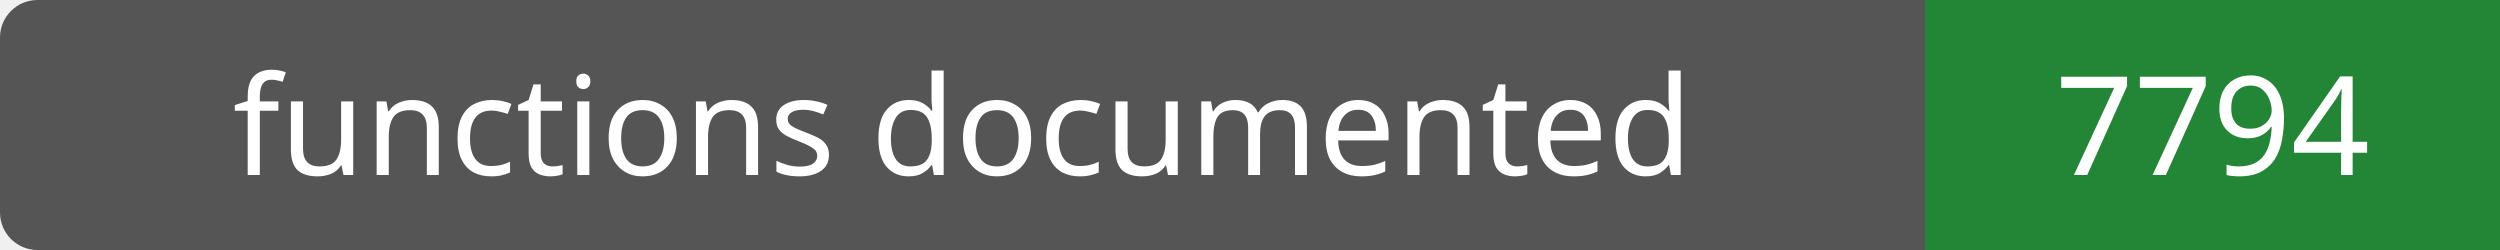
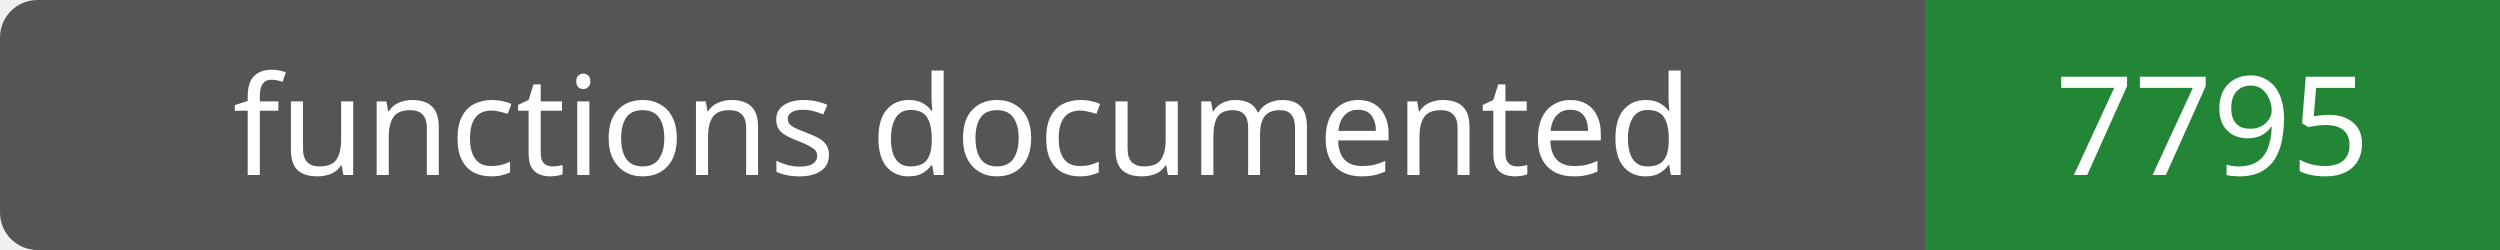
- <svg xmlns="http://www.w3.org/2000/svg" width="200" height="20" role="img" aria-label="functions documented: 7794">
+ <svg xmlns="http://www.w3.org/2000/svg" width="200" height="20" role="img" aria-label="functions documented: 7795">
  <rect width="200" height="20" rx="3" fill="#555" />
  <path fill="#238636" d="M154 0h46v20H154z" />
  <g fill="#fff" text-anchor="middle" font-family="Verdana,sans-serif" font-size="11">
    <text x="77.0" y="14">functions documented</text>
-     <text x="177.0" y="14">7794</text>
+     <text x="177.0" y="14">7795</text>
  </g>
</svg>
